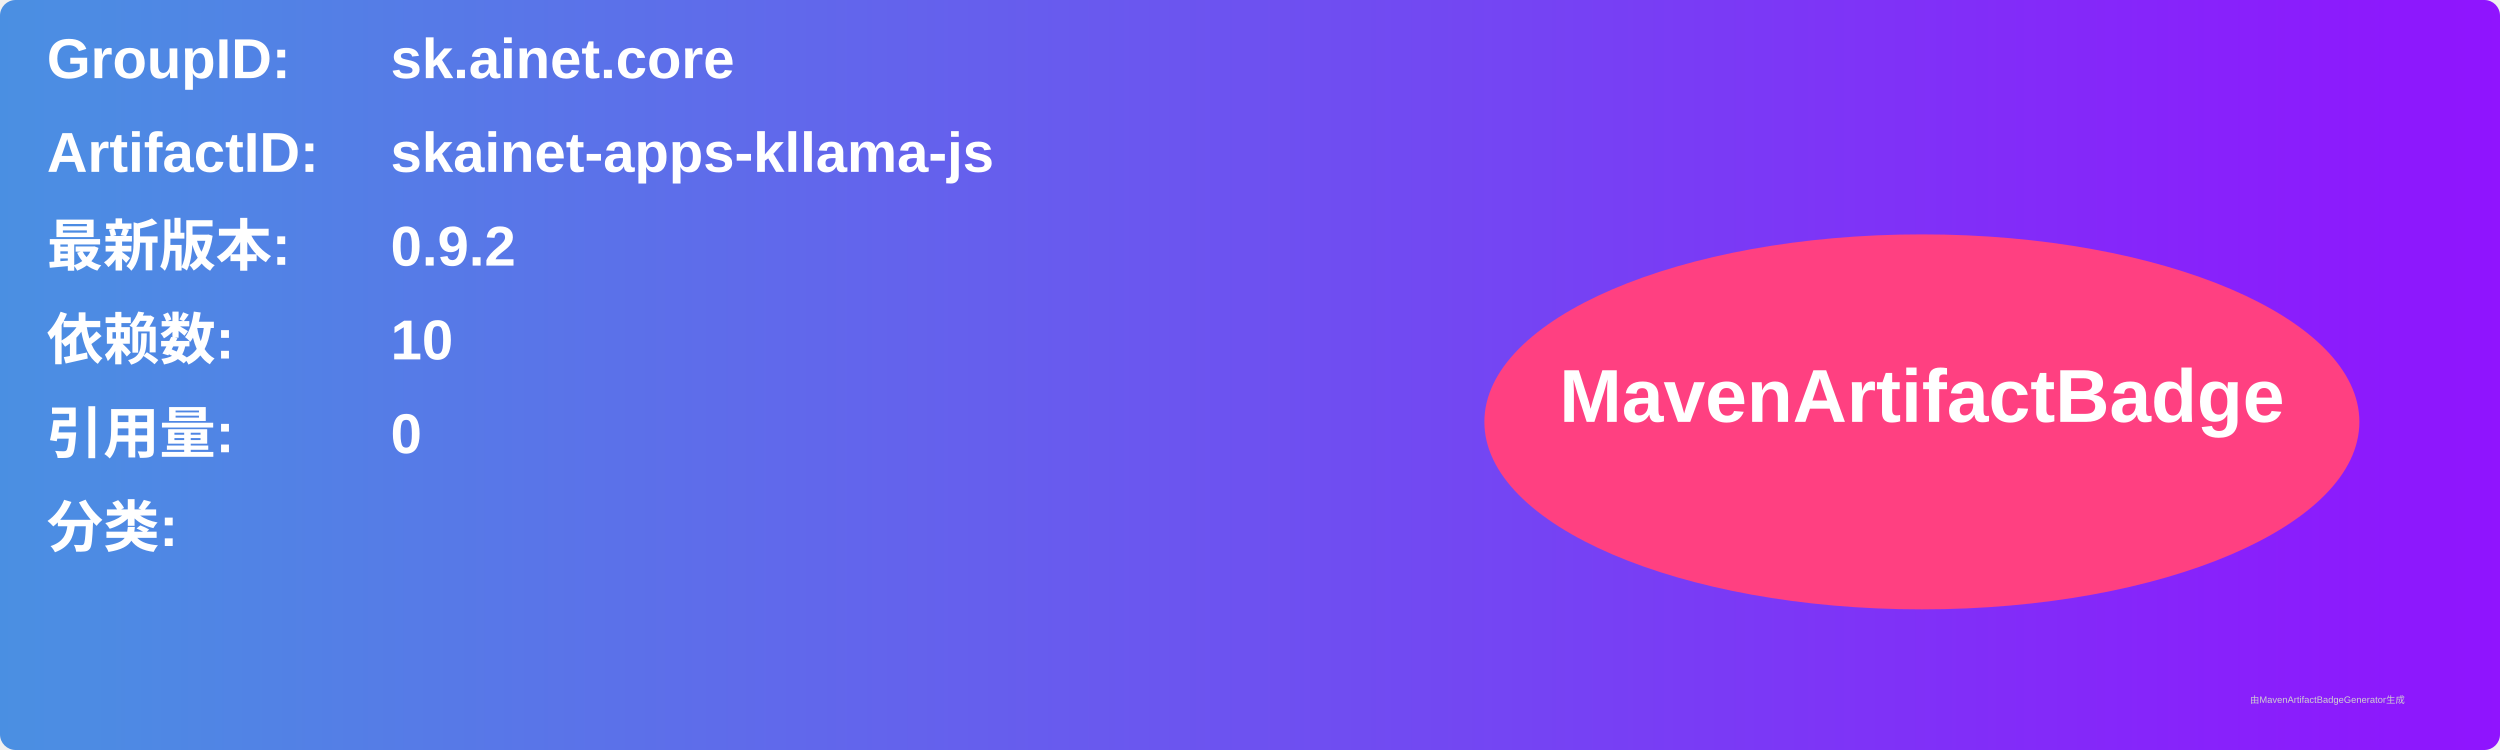
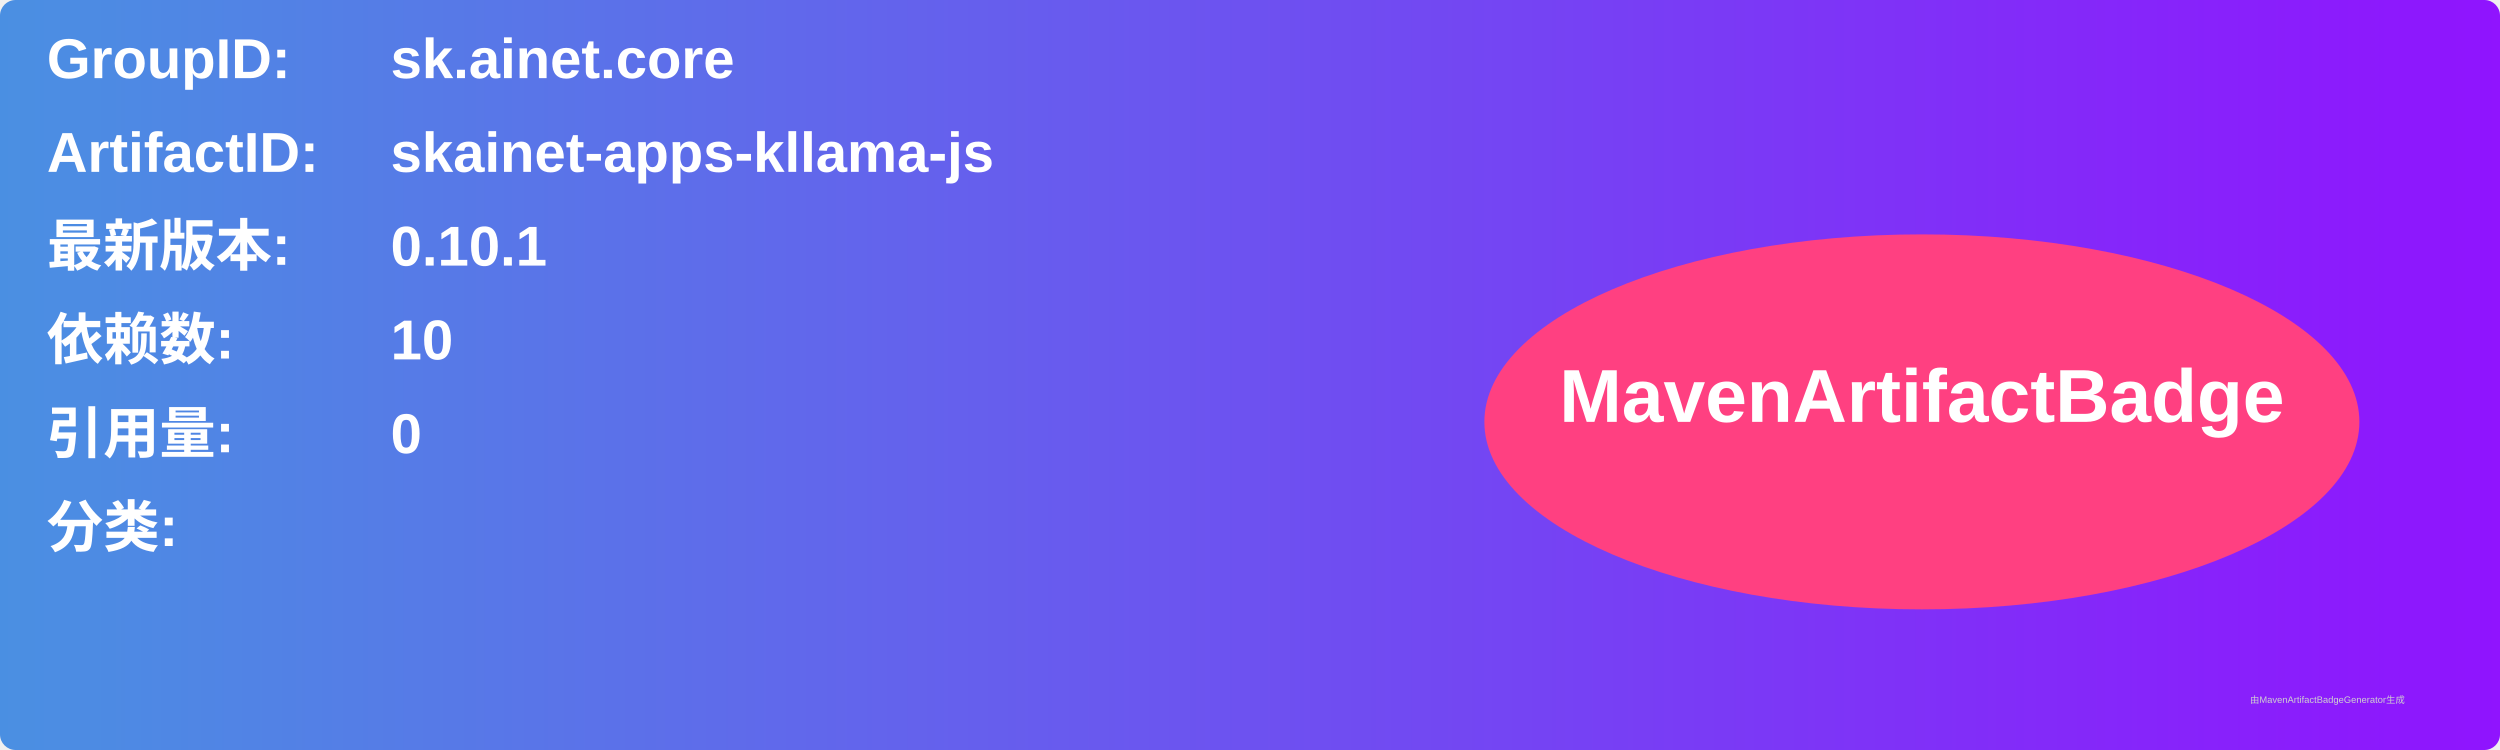
<svg xmlns="http://www.w3.org/2000/svg" width="800" height="240" viewBox="0 0 800 240">
  <linearGradient id="grad" x1="0%" y1="0%" x2="100%" y2="0%">
    <stop offset="0%" stop-color="#4a90e2" />
    <stop offset="100%" stop-color="#9013fe" />
  </linearGradient>
  <rect width="100%" height="100%" rx="5" ry="5" fill="url(#grad)" />
  <g transform="translate(15, 15)">
    <text x="0" y="10" font-family="Arial" font-size="18" fill="white" font-weight="bold" width="260">GroupID:</text>
    <text x="110" y="10" font-family="Arial" font-size="18" fill="white" font-weight="bold" width="460">sk.ainet.core</text>
    <text x="0" y="40" font-family="Arial" font-size="18" fill="white" font-weight="bold" width="260">ArtifactID:</text>
    <text x="110" y="40" font-family="Arial" font-size="18" fill="white" font-weight="bold" width="460">skainet-apps-kllama-js</text>
    <text x="0" y="70" font-family="Arial" font-size="18" fill="white" font-weight="bold">最新版本:</text>
    <text x="110" y="70" font-family="Arial" font-size="18" fill="white" font-weight="bold">
-       <tspan font-weight="bold">0.9.2</tspan>
+       <tspan font-weight="bold">0.10.1</tspan>
    </text>
    <text x="0" y="100" font-family="Arial" font-size="18" fill="white" font-weight="bold">依赖数: </text>
    <text x="110" y="100" font-family="Arial" font-size="18" fill="white">
      <tspan font-weight="bold">10</tspan>
    </text>
    <text x="0" y="130" font-family="Arial" font-size="18" fill="white" font-weight="bold">引用量: </text>
    <text x="110" y="130" font-family="Arial" font-size="18" fill="white">
      <tspan font-weight="bold">0</tspan>
    </text>
    <text x="0" y="160" font-family="Arial" font-size="18" fill="white" font-weight="bold">分类:</text>
    <text x="10" y="190" font-family="Arial" font-size="10" fill="white">
      <tspan font-weight="bold" />
    </text>
    <ellipse cx="600" cy="120" rx="140" ry="60" fill="#ff4081" />
    <text x="600" y="120" text-anchor="middle" font-family="Arial" font-size="24" fill="white" font-weight="bold">MavenArtifactBadge</text>
  </g>
  <text x="720" y="225" font-family="Arial" font-size="3" fill="#d0d0d0">由MavenArtifactBadgeGenerator生成</text>
</svg>
